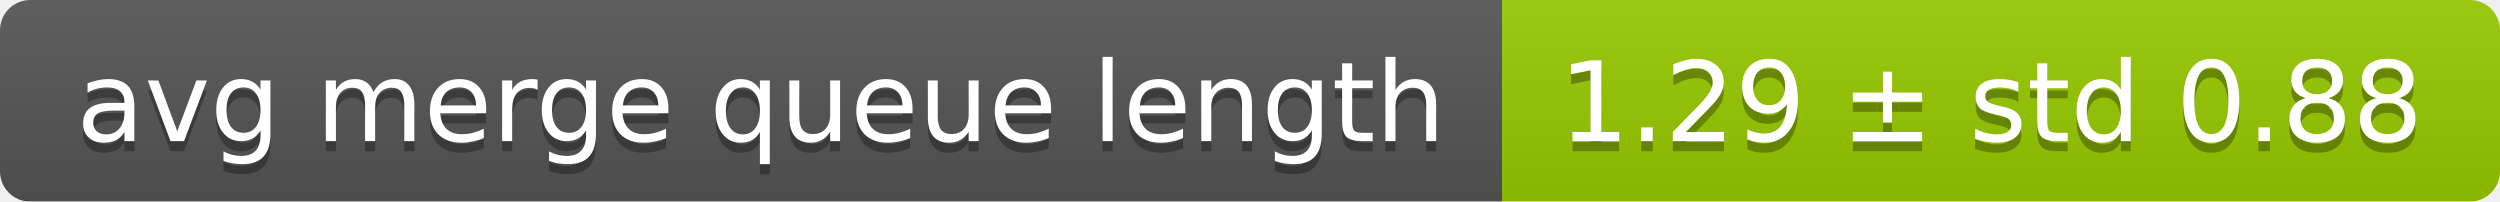
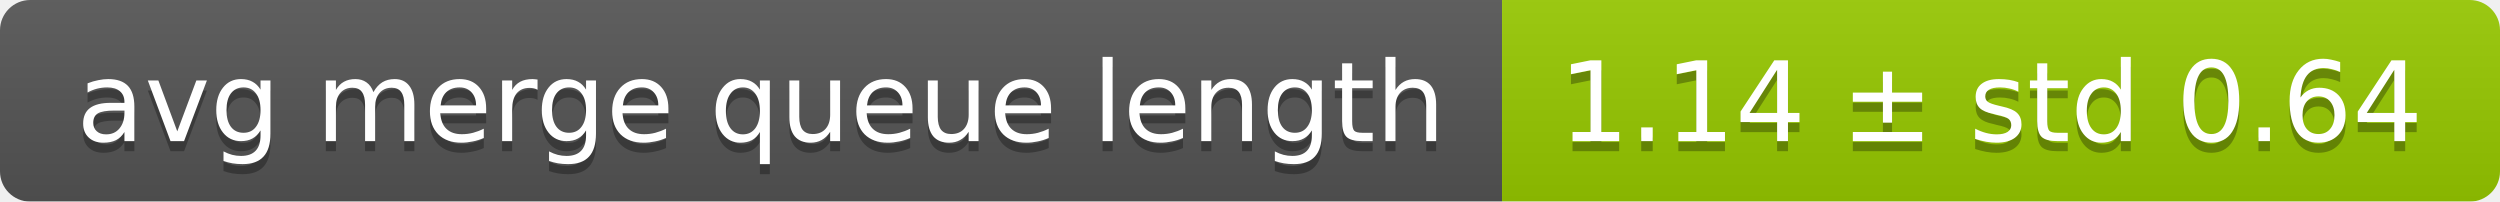
<svg xmlns="http://www.w3.org/2000/svg" width="248" height="20">
  <linearGradient id="smooth" x2="0" y2="100%">
    <stop offset="0" stop-color="#bbb" stop-opacity=".1" />
    <stop offset="1" stop-opacity=".1" />
  </linearGradient>
  <mask id="round">
    <rect width="248" height="20" rx="3" fill="#fff" />
  </mask>
  <g mask="url(#round)">
    <rect width="149" height="20" fill="#555" />
    <rect x="149" width="99" height="20" fill="#97ca00" />
    <rect width="248" height="20" fill="url(#smooth)" />
  </g>
  <g fill="#fff" text-anchor="middle" font-family="DejaVu Sans,Verdana,Geneva,sans-serif" font-size="11">
    <text x="75.5" y="15" fill="#010101" fill-opacity=".3">avg merge queue length</text>
    <text x="75.5" y="14">avg merge queue length</text>
-     <text x="197.5" y="15" fill="#010101" fill-opacity=".3">1.29 ± std 0.88</text>
-     <text x="197.5" y="14">1.29 ± std 0.88</text>
+     <text x="197.5" y="15" fill="#010101" fill-opacity=".3">1.14 ± std 0.64</text>
+     <text x="197.5" y="14">1.14 ± std 0.64</text>
  </g>
</svg>
